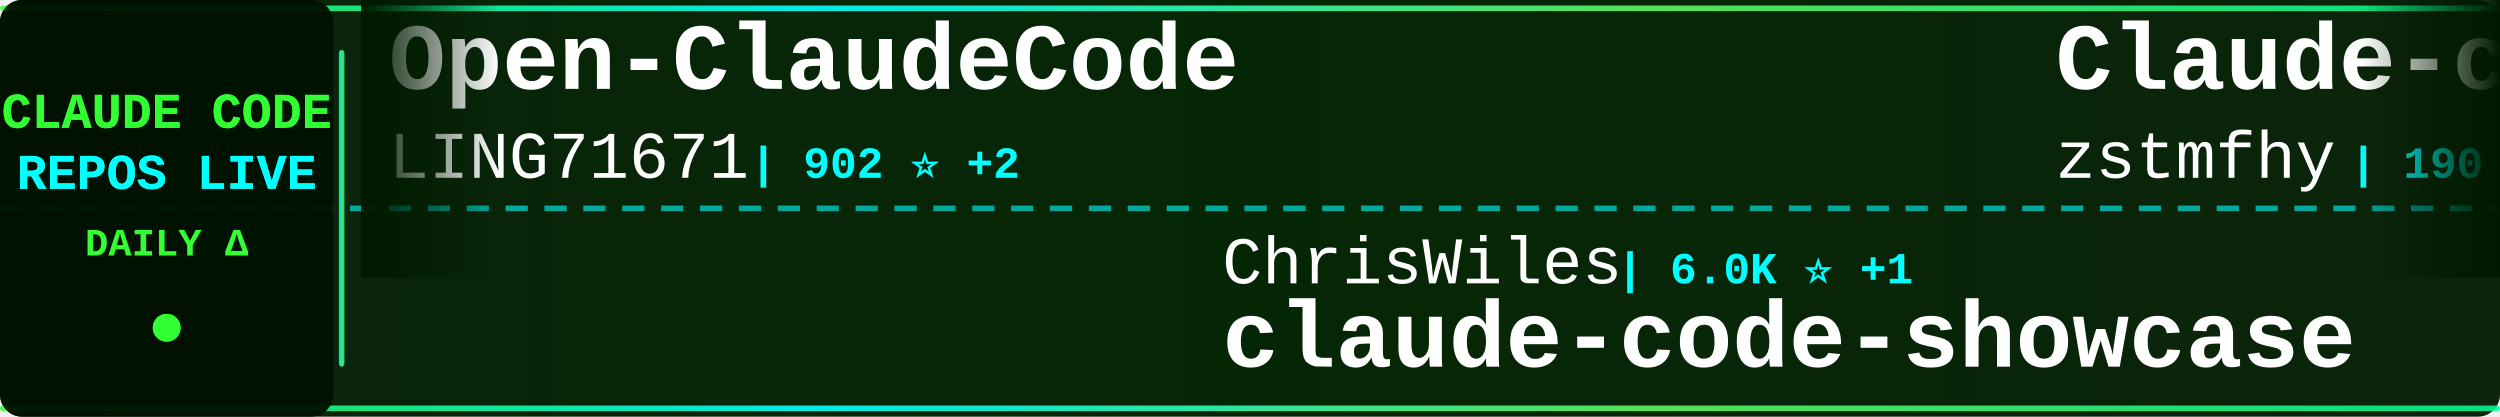
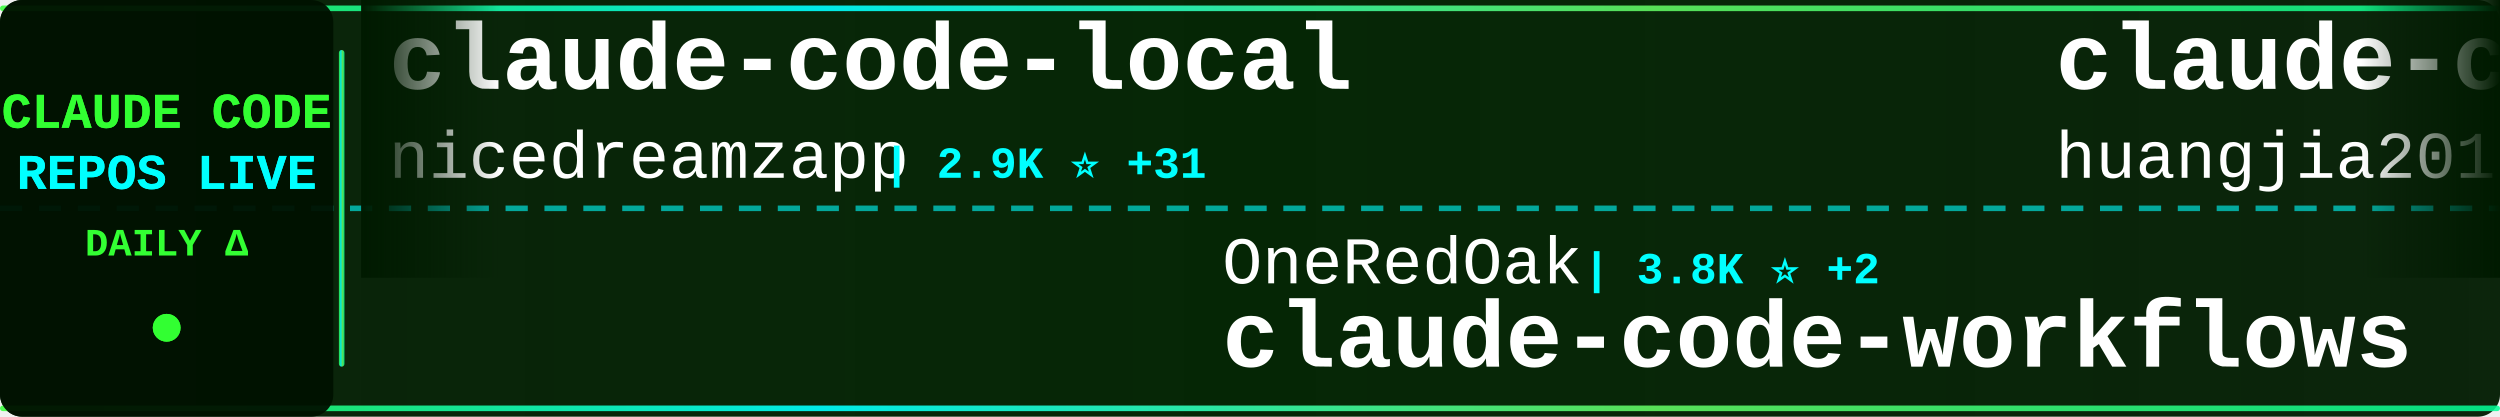
<svg xmlns="http://www.w3.org/2000/svg" width="900" height="150">
  <defs>
    <linearGradient id="tickerBg" x1="0%" y1="0%" x2="100%" y2="0%">
      <stop offset="0%" style="stop-color:#001a00;stop-opacity:0.95" />
      <stop offset="50%" style="stop-color:#002200;stop-opacity:0.98" />
      <stop offset="100%" style="stop-color:#001a00;stop-opacity:0.95" />
    </linearGradient>
    <linearGradient id="borderGrad" x1="0%" y1="0%" x2="100%" y2="0%">
      <stop offset="0%" style="stop-color:#33ff33;stop-opacity:0.85">
        <animate attributeName="stop-opacity" values="0.85;1;0.85" dur="2s" repeatCount="indefinite" />
      </stop>
      <stop offset="33%" style="stop-color:#00ffff;stop-opacity:0.9">
        <animate attributeName="stop-opacity" values="0.9;1;0.9" dur="2.2s" repeatCount="indefinite" />
      </stop>
      <stop offset="66%" style="stop-color:#66ff66;stop-opacity:0.85">
        <animate attributeName="stop-opacity" values="0.85;1;0.85" dur="1.8s" repeatCount="indefinite" />
      </stop>
      <stop offset="100%" style="stop-color:#00ff99;stop-opacity:0.85">
        <animate attributeName="stop-opacity" values="0.85;1;0.85" dur="2s" repeatCount="indefinite" />
      </stop>
    </linearGradient>
    <filter id="textGlow">
      <feGaussianBlur stdDeviation="0.1" result="coloredBlur" />
      <feMerge>
        <feMergeNode in="coloredBlur" />
        <feMergeNode in="SourceGraphic" />
      </feMerge>
    </filter>
    <filter id="metricGlow">
      <feGaussianBlur stdDeviation="0.2" result="coloredBlur" />
      <feMerge>
        <feMergeNode in="coloredBlur" />
        <feMergeNode in="SourceGraphic" />
      </feMerge>
    </filter>
    <linearGradient id="leftFade" x1="0%" y1="0%" x2="100%" y2="0%">
      <stop offset="0%" style="stop-color:#001a00;stop-opacity:1" />
      <stop offset="100%" style="stop-color:#001a00;stop-opacity:0" />
    </linearGradient>
    <linearGradient id="rightFade" x1="0%" y1="0%" x2="100%" y2="0%">
      <stop offset="0%" style="stop-color:#001a00;stop-opacity:0" />
      <stop offset="100%" style="stop-color:#001a00;stop-opacity:1" />
    </linearGradient>
  </defs>
  <rect width="900" height="150" fill="url(#tickerBg)" rx="8" />
  <rect x="0" y="2" width="900" height="2" fill="url(#borderGrad)" rx="1" />
  <rect x="0" y="146" width="900" height="2" fill="url(#borderGrad)" rx="1" />
  <line x1="0" y1="75" x2="900" y2="75" stroke="#00ffff" stroke-width="2" stroke-dasharray="8 6" opacity="0.6" />
  <rect x="0" y="0" width="120" height="150" fill="#001100" opacity="0.95" rx="8" />
  <text x="60" y="46" font-family="'Courier New', monospace" font-size="18" font-weight="bold" fill="#33ff33" text-anchor="middle" filter="url(#textGlow)">
    CLAUDE CODE
  </text>
  <text x="60" y="68" font-family="'Courier New', monospace" font-size="18" font-weight="bold" fill="#00ffff" text-anchor="middle" filter="url(#textGlow)">
    REPOS LIVE
  </text>
  <text x="60" y="92" font-family="'Courier New', monospace" font-size="14" font-weight="bold" fill="#33ff33" text-anchor="middle">
    DAILY Δ
  </text>
  <circle cx="60" cy="118" r="5" fill="#33ff33" filter="url(#metricGlow)">
    <animate attributeName="r" values="4;6;4" dur="1.5s" repeatCount="indefinite" />
    <animate attributeName="opacity" values="0.6;1;0.6" dur="1.5s" repeatCount="indefinite" />
  </circle>
  <rect x="122" y="18" width="2" height="114" fill="url(#borderGrad)" rx="1" />
  <clipPath id="tickerClip">
    <rect x="130" y="0" width="770" height="150" />
  </clipPath>
  <g clip-path="url(#tickerClip)">
    <g id="tickerItems">
      <animateTransform attributeName="transform" attributeType="XML" type="translate" from="0 0" to="-3000 0" dur="54s" repeatCount="indefinite" />
      <g transform="translate(0, 0)">
-         <text x="140" y="32" font-family="'Courier New', monospace" font-size="34" font-weight="bold" fill="#ffffff">Open-ClaudeCode</text>
-         <text x="140" y="64" font-family="'Courier New', monospace" font-size="24" font-weight="normal" fill="#ffffff" opacity="1.0">LING71671</text>
-         <text x="270" y="64" font-family="'Courier New', monospace" font-size="16" font-weight="bold" fill="#00ffff"> | 902 ⭐ +2</text>
+         <text x="140" y="32" font-family="'Courier New', monospace" font-size="34" font-weight="bold" fill="#ffffff">claude-code-local</text>
+         <text x="140" y="64" font-family="'Courier New', monospace" font-size="24" font-weight="normal" fill="#ffffff" opacity="1.0">nicedreamzapp</text>
+         <text x="318" y="64" font-family="'Courier New', monospace" font-size="16" font-weight="bold" fill="#00ffff"> | 2.9K ⭐ +31</text>
      </g>
      <g transform="translate(300, 0)">
-         <text x="140" y="102" font-family="'Courier New', monospace" font-size="24" font-weight="normal" fill="#ffffff" opacity="1.0">ChrisWiles</text>
-         <text x="282" y="102" font-family="'Courier New', monospace" font-size="16" font-weight="bold" fill="#00ffff"> | 6.0K ⭐ +1</text>
-         <text x="140" y="132" font-family="'Courier New', monospace" font-size="34" font-weight="bold" fill="#ffffff">claude-code-showcase</text>
+         <text x="140" y="102" font-family="'Courier New', monospace" font-size="24" font-weight="normal" fill="#ffffff" opacity="1.0">OneRedOak</text>
+         <text x="270" y="102" font-family="'Courier New', monospace" font-size="16" font-weight="bold" fill="#00ffff"> | 3.8K ⭐ +2</text>
+         <text x="140" y="132" font-family="'Courier New', monospace" font-size="34" font-weight="bold" fill="#ffffff">claude-code-workflows</text>
      </g>
      <g transform="translate(600, 0)">
-         <text x="140" y="32" font-family="'Courier New', monospace" font-size="34" font-weight="bold" fill="#ffffff">Claude-code</text>
-         <text x="140" y="64" font-family="'Courier New', monospace" font-size="24" font-weight="normal" fill="#ffffff" opacity="1.0">zstmfhy</text>
-         <text x="246" y="64" font-family="'Courier New', monospace" font-size="16" font-weight="bold" fill="#00ffff"> | 190 ⭐</text>
+         <text x="140" y="32" font-family="'Courier New', monospace" font-size="34" font-weight="bold" fill="#ffffff">claude-code-engineering</text>
+         <text x="140" y="64" font-family="'Courier New', monospace" font-size="24" font-weight="normal" fill="#ffffff" opacity="1.0">huangjia2019</text>
+         <text x="306" y="64" font-family="'Courier New', monospace" font-size="16" font-weight="bold" fill="#00ffff"> | 890 ⭐ +9</text>
      </g>
      <g transform="translate(900, 0)">
+         <text x="140" y="102" font-family="'Courier New', monospace" font-size="24" font-weight="normal" fill="#ffffff" opacity="1.0">centminmod</text>
+         <text x="282" y="102" font-family="'Courier New', monospace" font-size="16" font-weight="bold" fill="#00ffff"> | 2.4K ⭐ +2</text>
+         <text x="140" y="132" font-family="'Courier New', monospace" font-size="34" font-weight="bold" fill="#ffffff">my-claude-code-setup</text>
+       </g>
+       <g transform="translate(1200, 0)">
+         <text x="140" y="32" font-family="'Courier New', monospace" font-size="34" font-weight="bold" fill="#ffffff">claude-howto</text>
+         <text x="140" y="64" font-family="'Courier New', monospace" font-size="24" font-weight="normal" fill="#ffffff" opacity="1.0">luongnv89</text>
+         <text x="270" y="64" font-family="'Courier New', monospace" font-size="16" font-weight="bold" fill="#00ffff"> | 38.3K ⭐ +145</text>
+       </g>
+       <g transform="translate(1500, 0)">
+         <text x="140" y="102" font-family="'Courier New', monospace" font-size="24" font-weight="normal" fill="#ffffff" opacity="1.0">repowise-dev</text>
+         <text x="306" y="102" font-family="'Courier New', monospace" font-size="16" font-weight="bold" fill="#00ffff"> | 1.1K ⭐ +2</text>
+         <text x="140" y="132" font-family="'Courier New', monospace" font-size="34" font-weight="bold" fill="#ffffff">claude-code-prompts</text>
+       </g>
+       <g transform="translate(1800, 0)">
+         <text x="140" y="32" font-family="'Courier New', monospace" font-size="34" font-weight="bold" fill="#ffffff">Auto-claude-code-researc...</text>
+         <text x="140" y="64" font-family="'Courier New', monospace" font-size="24" font-weight="normal" fill="#ffffff" opacity="1.0">wanshuiyin</text>
+         <text x="282" y="64" font-family="'Courier New', monospace" font-size="16" font-weight="bold" fill="#00ffff"> | 12.7K ⭐ +47</text>
+       </g>
+       <g transform="translate(2100, 0)">
        <text x="140" y="102" font-family="'Courier New', monospace" font-size="24" font-weight="normal" fill="#ffffff" opacity="1.0">pedrohcgs</text>
-         <text x="270" y="102" font-family="'Courier New', monospace" font-size="16" font-weight="bold" fill="#00ffff"> | 1.3K ⭐ +4</text>
+         <text x="270" y="102" font-family="'Courier New', monospace" font-size="16" font-weight="bold" fill="#00ffff"> | 1.3K ⭐ +5</text>
        <text x="140" y="132" font-family="'Courier New', monospace" font-size="34" font-weight="bold" fill="#ffffff">claude-code-my-workflow</text>
      </g>
-       <g transform="translate(1200, 0)">
-         <text x="140" y="32" font-family="'Courier New', monospace" font-size="34" font-weight="bold" fill="#ffffff">sc-claude-code-files</text>
-         <text x="140" y="64" font-family="'Courier New', monospace" font-size="24" font-weight="normal" fill="#ffffff" opacity="1.0">https-deeplearning-ai</text>
-         <text x="414" y="64" font-family="'Courier New', monospace" font-size="16" font-weight="bold" fill="#00ffff"> | 534 ⭐</text>
-       </g>
-       <g transform="translate(1500, 0)">
-         <text x="140" y="102" font-family="'Courier New', monospace" font-size="24" font-weight="normal" fill="#ffffff" opacity="1.0">catlog22</text>
-         <text x="258" y="102" font-family="'Courier New', monospace" font-size="16" font-weight="bold" fill="#00ffff"> | 2.1K ⭐ +1</text>
-         <text x="140" y="132" font-family="'Courier New', monospace" font-size="34" font-weight="bold" fill="#ffffff">Claude-Code-Workflow</text>
-       </g>
-       <g transform="translate(1800, 0)">
-         <text x="140" y="32" font-family="'Courier New', monospace" font-size="34" font-weight="bold" fill="#ffffff">Claude-Code</text>
-         <text x="140" y="64" font-family="'Courier New', monospace" font-size="24" font-weight="normal" fill="#ffffff" opacity="1.0">OrcaWhisper</text>
-         <text x="294" y="64" font-family="'Courier New', monospace" font-size="16" font-weight="bold" fill="#00ffff"> | 79 ⭐</text>
-       </g>
-       <g transform="translate(2100, 0)">
-         <text x="140" y="102" font-family="'Courier New', monospace" font-size="24" font-weight="normal" fill="#ffffff" opacity="1.0">AICoderTudou</text>
-         <text x="306" y="102" font-family="'Courier New', monospace" font-size="16" font-weight="bold" fill="#00ffff"> | 499 ⭐</text>
-         <text x="140" y="132" font-family="'Courier New', monospace" font-size="34" font-weight="bold" fill="#ffffff">claude-code-tudou</text>
-       </g>
      <g transform="translate(2400, 0)">
-         <text x="140" y="32" font-family="'Courier New', monospace" font-size="34" font-weight="bold" fill="#ffffff">Claude-Code-Game-Studios</text>
-         <text x="140" y="64" font-family="'Courier New', monospace" font-size="24" font-weight="normal" fill="#ffffff" opacity="1.0">Donchitos</text>
-         <text x="270" y="64" font-family="'Courier New', monospace" font-size="16" font-weight="bold" fill="#00ffff"> | 22.3K ⭐ +71</text>
+         <text x="140" y="32" font-family="'Courier New', monospace" font-size="34" font-weight="bold" fill="#ffffff">ralph-claude-code</text>
+         <text x="140" y="64" font-family="'Courier New', monospace" font-size="24" font-weight="normal" fill="#ffffff" opacity="1.0">frankbria</text>
+         <text x="270" y="64" font-family="'Courier New', monospace" font-size="16" font-weight="bold" fill="#00ffff"> | 9.5K ⭐ +4</text>
      </g>
      <g transform="translate(2700, 0)">
-         <text x="140" y="102" font-family="'Courier New', monospace" font-size="24" font-weight="normal" fill="#ffffff" opacity="1.0">ChinaSiro</text>
-         <text x="270" y="102" font-family="'Courier New', monospace" font-size="16" font-weight="bold" fill="#00ffff"> | 9.5K ⭐ +6</text>
-         <text x="140" y="132" font-family="'Courier New', monospace" font-size="34" font-weight="bold" fill="#ffffff">claude-code-sourcemap</text>
+         <text x="140" y="102" font-family="'Courier New', monospace" font-size="24" font-weight="normal" fill="#ffffff" opacity="1.0">shanraisshan</text>
+         <text x="306" y="102" font-family="'Courier New', monospace" font-size="16" font-weight="bold" fill="#00ffff"> | 61.1K ⭐ +728</text>
+         <text x="140" y="132" font-family="'Courier New', monospace" font-size="34" font-weight="bold" fill="#ffffff">claude-code-best-practic...</text>
      </g>
      <g transform="translate(3000, 0)">
-         <text x="140" y="32" font-family="'Courier New', monospace" font-size="34" font-weight="bold" fill="#ffffff">Open-ClaudeCode</text>
-         <text x="140" y="64" font-family="'Courier New', monospace" font-size="24" font-weight="normal" fill="#ffffff" opacity="1.0">LING71671</text>
-         <text x="270" y="64" font-family="'Courier New', monospace" font-size="16" font-weight="bold" fill="#00ffff"> | 902 ⭐ +2</text>
+         <text x="140" y="32" font-family="'Courier New', monospace" font-size="34" font-weight="bold" fill="#ffffff">claude-code-local</text>
+         <text x="140" y="64" font-family="'Courier New', monospace" font-size="24" font-weight="normal" fill="#ffffff" opacity="1.0">nicedreamzapp</text>
+         <text x="318" y="64" font-family="'Courier New', monospace" font-size="16" font-weight="bold" fill="#00ffff"> | 2.9K ⭐ +31</text>
      </g>
      <g transform="translate(3300, 0)">
-         <text x="140" y="102" font-family="'Courier New', monospace" font-size="24" font-weight="normal" fill="#ffffff" opacity="1.0">ChrisWiles</text>
-         <text x="282" y="102" font-family="'Courier New', monospace" font-size="16" font-weight="bold" fill="#00ffff"> | 6.0K ⭐ +1</text>
-         <text x="140" y="132" font-family="'Courier New', monospace" font-size="34" font-weight="bold" fill="#ffffff">claude-code-showcase</text>
+         <text x="140" y="102" font-family="'Courier New', monospace" font-size="24" font-weight="normal" fill="#ffffff" opacity="1.0">OneRedOak</text>
+         <text x="270" y="102" font-family="'Courier New', monospace" font-size="16" font-weight="bold" fill="#00ffff"> | 3.8K ⭐ +2</text>
+         <text x="140" y="132" font-family="'Courier New', monospace" font-size="34" font-weight="bold" fill="#ffffff">claude-code-workflows</text>
      </g>
      <g transform="translate(3600, 0)">
-         <text x="140" y="32" font-family="'Courier New', monospace" font-size="34" font-weight="bold" fill="#ffffff">Claude-code</text>
-         <text x="140" y="64" font-family="'Courier New', monospace" font-size="24" font-weight="normal" fill="#ffffff" opacity="1.0">zstmfhy</text>
-         <text x="246" y="64" font-family="'Courier New', monospace" font-size="16" font-weight="bold" fill="#00ffff"> | 190 ⭐</text>
+         <text x="140" y="32" font-family="'Courier New', monospace" font-size="34" font-weight="bold" fill="#ffffff">claude-code-engineering</text>
+         <text x="140" y="64" font-family="'Courier New', monospace" font-size="24" font-weight="normal" fill="#ffffff" opacity="1.0">huangjia2019</text>
+         <text x="306" y="64" font-family="'Courier New', monospace" font-size="16" font-weight="bold" fill="#00ffff"> | 890 ⭐ +9</text>
      </g>
      <g transform="translate(3900, 0)">
-         <text x="140" y="102" font-family="'Courier New', monospace" font-size="24" font-weight="normal" fill="#ffffff" opacity="1.0">pedrohcgs</text>
-         <text x="270" y="102" font-family="'Courier New', monospace" font-size="16" font-weight="bold" fill="#00ffff"> | 1.3K ⭐ +4</text>
-         <text x="140" y="132" font-family="'Courier New', monospace" font-size="34" font-weight="bold" fill="#ffffff">claude-code-my-workflow</text>
+         <text x="140" y="102" font-family="'Courier New', monospace" font-size="24" font-weight="normal" fill="#ffffff" opacity="1.0">centminmod</text>
+         <text x="282" y="102" font-family="'Courier New', monospace" font-size="16" font-weight="bold" fill="#00ffff"> | 2.4K ⭐ +2</text>
+         <text x="140" y="132" font-family="'Courier New', monospace" font-size="34" font-weight="bold" fill="#ffffff">my-claude-code-setup</text>
      </g>
    </g>
  </g>
  <rect x="130" y="0" width="50" height="100" fill="url(#leftFade)" />
  <rect x="850" y="0" width="50" height="100" fill="url(#rightFade)" />
</svg>
